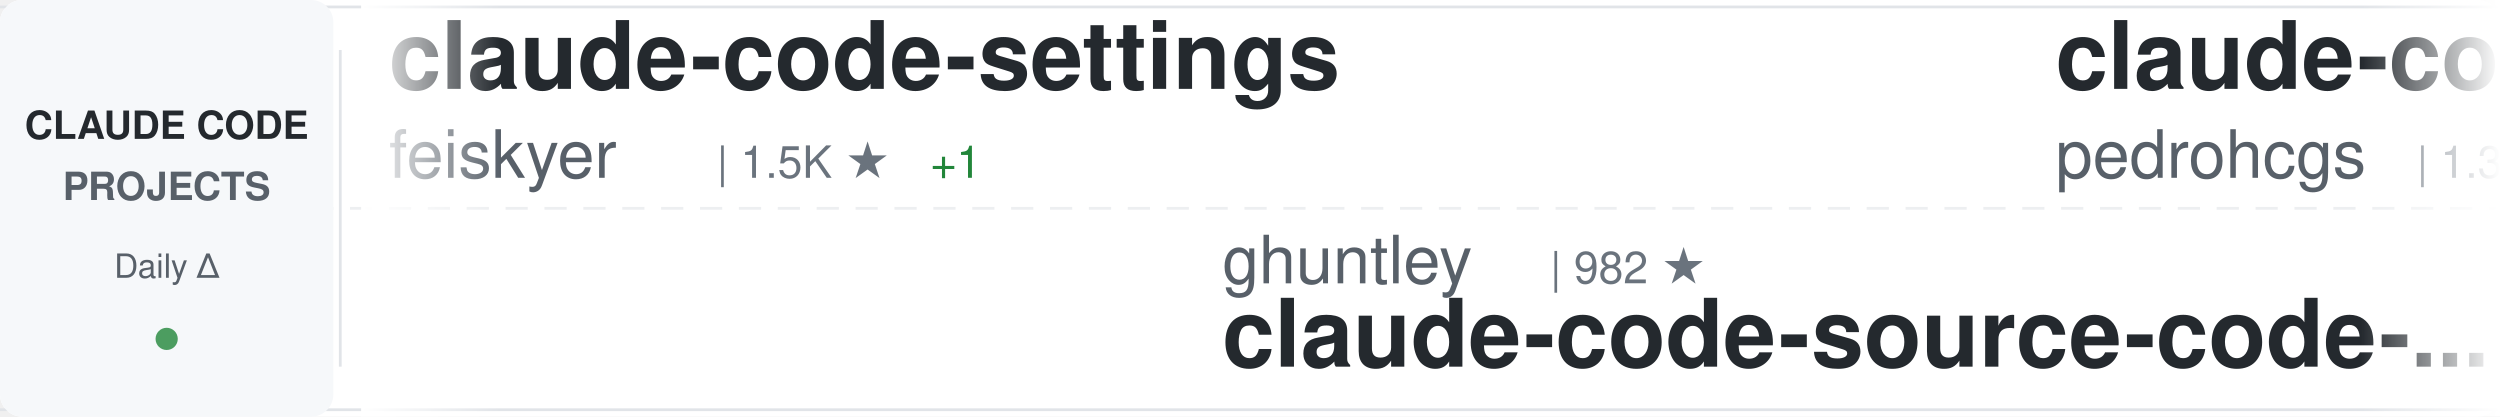
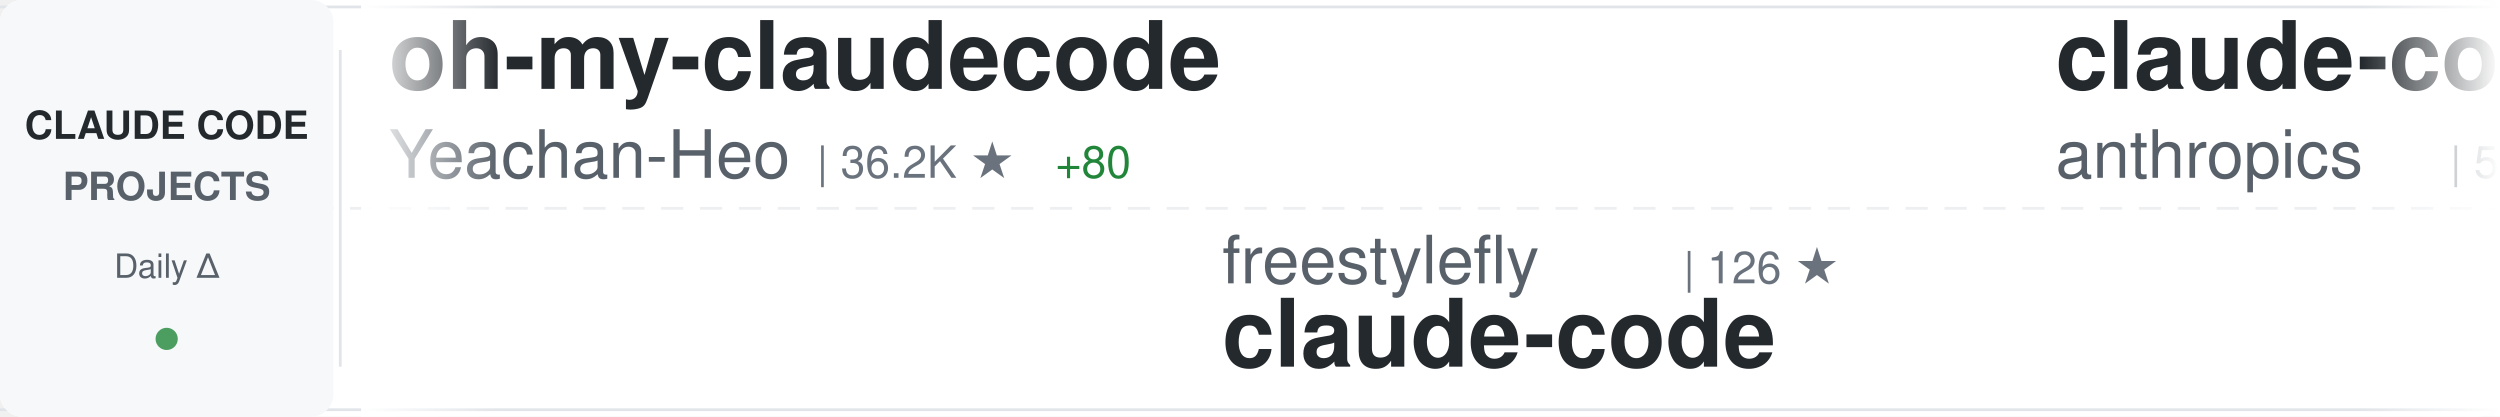
<svg xmlns="http://www.w3.org/2000/svg" width="900" height="150">
  <defs>
    <linearGradient id="awesomeLeftFade" x1="0%" y1="0%" x2="100%" y2="0%">
      <stop offset="0%" style="stop-color:#ffffff;stop-opacity:1" />
      <stop offset="100%" style="stop-color:#ffffff;stop-opacity:0" />
    </linearGradient>
    <linearGradient id="awesomeRightFade" x1="0%" y1="0%" x2="100%" y2="0%">
      <stop offset="0%" style="stop-color:#ffffff;stop-opacity:0" />
      <stop offset="100%" style="stop-color:#ffffff;stop-opacity:1" />
    </linearGradient>
  </defs>
  <rect width="900" height="150" fill="#ffffff" rx="8" />
  <rect x="0" y="2" width="900" height="1" fill="#e1e4e8" />
  <rect x="0" y="147" width="900" height="1" fill="#e1e4e8" />
  <line x1="0" y1="75" x2="900" y2="75" stroke="#e1e4e8" stroke-width="1" stroke-dasharray="8 6" opacity="0.6" />
  <rect x="0" y="0" width="120" height="150" fill="#f6f8fa" rx="8" />
  <text x="60" y="50" font-family="-apple-system, BlinkMacSystemFont, 'Segoe UI', Helvetica, Arial, sans-serif" font-size="14" font-weight="600" fill="#24292e" text-anchor="middle">CLAUDE CODE</text>
  <text x="60" y="72" font-family="-apple-system, BlinkMacSystemFont, 'Segoe UI', Helvetica, Arial, sans-serif" font-size="14" font-weight="600" fill="#586069" text-anchor="middle">PROJECTS</text>
  <text x="60" y="100" font-family="-apple-system, BlinkMacSystemFont, 'Segoe UI', Helvetica, Arial, sans-serif" font-size="12" font-weight="500" fill="#586069" text-anchor="middle">Daily Δ</text>
  <circle cx="60" cy="122" r="4" fill="#22863a" opacity="0.8" />
  <rect x="122" y="18" width="1" height="114" fill="#e1e4e8" />
  <clipPath id="awesomeTickerClip">
    <rect x="130" y="0" width="770" height="150" />
  </clipPath>
  <g clip-path="url(#awesomeTickerClip)">
    <g id="awesomeTickerItems">
      <animateTransform attributeName="transform" attributeType="XML" type="translate" from="0 0" to="-3000 0" dur="54s" repeatCount="indefinite" />
      <g transform="translate(0, 0)">
-         <text x="140" y="32" font-family="-apple-system, BlinkMacSystemFont, 'Segoe UI', Helvetica, Arial, sans-serif" font-size="34" font-weight="600" fill="#24292e">claude-code-settings</text>
-         <text x="140" y="64" font-family="-apple-system, BlinkMacSystemFont, 'Segoe UI', Helvetica, Arial, sans-serif" font-size="24" font-weight="400" fill="#586069">feiskyer</text>
-         <text x="258" y="64" font-family="-apple-system, BlinkMacSystemFont, 'Segoe UI', Helvetica, Arial, sans-serif" font-size="16" font-weight="500" fill="#6a737d">| 1.5K ★</text>
-         <text x="335" y="64" font-family="-apple-system, BlinkMacSystemFont, 'Segoe UI', Helvetica, Arial, sans-serif" font-size="16" font-weight="500" fill="#22863a"> +1</text>
+         <text x="140" y="32" font-family="-apple-system, BlinkMacSystemFont, 'Segoe UI', Helvetica, Arial, sans-serif" font-size="34" font-weight="600" fill="#24292e">oh-my-claudecode</text>
+         <text x="140" y="64" font-family="-apple-system, BlinkMacSystemFont, 'Segoe UI', Helvetica, Arial, sans-serif" font-size="24" font-weight="400" fill="#586069">Yeachan-Heo</text>
+         <text x="294" y="64" font-family="-apple-system, BlinkMacSystemFont, 'Segoe UI', Helvetica, Arial, sans-serif" font-size="16" font-weight="500" fill="#6a737d">| 36.2K ★</text>
+         <text x="380" y="64" font-family="-apple-system, BlinkMacSystemFont, 'Segoe UI', Helvetica, Arial, sans-serif" font-size="16" font-weight="500" fill="#22863a"> +80</text>
      </g>
      <g transform="translate(300, 0)">
-         <text x="140" y="102" font-family="-apple-system, BlinkMacSystemFont, 'Segoe UI', Helvetica, Arial, sans-serif" font-size="24" font-weight="400" fill="#586069">ghuntley</text>
-         <text x="258" y="102" font-family="-apple-system, BlinkMacSystemFont, 'Segoe UI', Helvetica, Arial, sans-serif" font-size="16" font-weight="500" fill="#6a737d">| 982 ★</text>
-         <text x="140" y="132" font-family="-apple-system, BlinkMacSystemFont, 'Segoe UI', Helvetica, Arial, sans-serif" font-size="34" font-weight="600" fill="#24292e">claude-code-source-code-...</text>
+         <text x="140" y="102" font-family="-apple-system, BlinkMacSystemFont, 'Segoe UI', Helvetica, Arial, sans-serif" font-size="24" font-weight="400" fill="#586069">freestylefly</text>
+         <text x="306" y="102" font-family="-apple-system, BlinkMacSystemFont, 'Segoe UI', Helvetica, Arial, sans-serif" font-size="16" font-weight="500" fill="#6a737d">| 126 ★</text>
+         <text x="140" y="132" font-family="-apple-system, BlinkMacSystemFont, 'Segoe UI', Helvetica, Arial, sans-serif" font-size="34" font-weight="600" fill="#24292e">claude-code</text>
      </g>
      <g transform="translate(600, 0)">
-         <text x="140" y="32" font-family="-apple-system, BlinkMacSystemFont, 'Segoe UI', Helvetica, Arial, sans-serif" font-size="34" font-weight="600" fill="#24292e">claude-code-my-workflow</text>
-         <text x="140" y="64" font-family="-apple-system, BlinkMacSystemFont, 'Segoe UI', Helvetica, Arial, sans-serif" font-size="24" font-weight="400" fill="#586069">pedrohcgs</text>
-         <text x="270" y="64" font-family="-apple-system, BlinkMacSystemFont, 'Segoe UI', Helvetica, Arial, sans-serif" font-size="16" font-weight="500" fill="#6a737d">| 1.3K ★</text>
-         <text x="347" y="64" font-family="-apple-system, BlinkMacSystemFont, 'Segoe UI', Helvetica, Arial, sans-serif" font-size="16" font-weight="500" fill="#22863a"> +6</text>
+         <text x="140" y="32" font-family="-apple-system, BlinkMacSystemFont, 'Segoe UI', Helvetica, Arial, sans-serif" font-size="34" font-weight="600" fill="#24292e">claude-code-security-rev...</text>
+         <text x="140" y="64" font-family="-apple-system, BlinkMacSystemFont, 'Segoe UI', Helvetica, Arial, sans-serif" font-size="24" font-weight="400" fill="#586069">anthropics</text>
+         <text x="282" y="64" font-family="-apple-system, BlinkMacSystemFont, 'Segoe UI', Helvetica, Arial, sans-serif" font-size="16" font-weight="500" fill="#6a737d">| 5.2K ★</text>
+         <text x="359" y="64" font-family="-apple-system, BlinkMacSystemFont, 'Segoe UI', Helvetica, Arial, sans-serif" font-size="16" font-weight="500" fill="#22863a"> +18</text>
      </g>
      <g transform="translate(900, 0)">
-         <text x="140" y="102" font-family="-apple-system, BlinkMacSystemFont, 'Segoe UI', Helvetica, Arial, sans-serif" font-size="24" font-weight="400" fill="#586069">guanshan</text>
-         <text x="258" y="102" font-family="-apple-system, BlinkMacSystemFont, 'Segoe UI', Helvetica, Arial, sans-serif" font-size="16" font-weight="500" fill="#6a737d">| 60 ★</text>
-         <text x="140" y="132" font-family="-apple-system, BlinkMacSystemFont, 'Segoe UI', Helvetica, Arial, sans-serif" font-size="34" font-weight="600" fill="#24292e">ClaudeCode</text>
+         <text x="140" y="102" font-family="-apple-system, BlinkMacSystemFont, 'Segoe UI', Helvetica, Arial, sans-serif" font-size="24" font-weight="400" fill="#586069">FlorianBruniaux</text>
+         <text x="342" y="102" font-family="-apple-system, BlinkMacSystemFont, 'Segoe UI', Helvetica, Arial, sans-serif" font-size="16" font-weight="500" fill="#6a737d">| 4.9K ★</text>
+         <text x="419" y="102" font-family="-apple-system, BlinkMacSystemFont, 'Segoe UI', Helvetica, Arial, sans-serif" font-size="16" font-weight="500" fill="#22863a"> +80</text>
+         <text x="140" y="132" font-family="-apple-system, BlinkMacSystemFont, 'Segoe UI', Helvetica, Arial, sans-serif" font-size="34" font-weight="600" fill="#24292e">claude-code-ultimate-gui...</text>
      </g>
      <g transform="translate(1200, 0)">
-         <text x="140" y="32" font-family="-apple-system, BlinkMacSystemFont, 'Segoe UI', Helvetica, Arial, sans-serif" font-size="34" font-weight="600" fill="#24292e">claude-code</text>
-         <text x="140" y="64" font-family="-apple-system, BlinkMacSystemFont, 'Segoe UI', Helvetica, Arial, sans-serif" font-size="24" font-weight="400" fill="#586069">xorespesp</text>
-         <text x="270" y="64" font-family="-apple-system, BlinkMacSystemFont, 'Segoe UI', Helvetica, Arial, sans-serif" font-size="16" font-weight="500" fill="#6a737d">| 226 ★</text>
-         <text x="338" y="64" font-family="-apple-system, BlinkMacSystemFont, 'Segoe UI', Helvetica, Arial, sans-serif" font-size="16" font-weight="500" fill="#22863a"> +1</text>
+         <text x="140" y="32" font-family="-apple-system, BlinkMacSystemFont, 'Segoe UI', Helvetica, Arial, sans-serif" font-size="34" font-weight="600" fill="#24292e">pi-vs-claude-code</text>
+         <text x="140" y="64" font-family="-apple-system, BlinkMacSystemFont, 'Segoe UI', Helvetica, Arial, sans-serif" font-size="24" font-weight="400" fill="#586069">disler</text>
+         <text x="234" y="64" font-family="-apple-system, BlinkMacSystemFont, 'Segoe UI', Helvetica, Arial, sans-serif" font-size="16" font-weight="500" fill="#6a737d">| 1.4K ★</text>
+         <text x="311" y="64" font-family="-apple-system, BlinkMacSystemFont, 'Segoe UI', Helvetica, Arial, sans-serif" font-size="16" font-weight="500" fill="#22863a"> +4</text>
      </g>
      <g transform="translate(1500, 0)">
-         <text x="140" y="102" font-family="-apple-system, BlinkMacSystemFont, 'Segoe UI', Helvetica, Arial, sans-serif" font-size="24" font-weight="400" fill="#586069">centminmod</text>
-         <text x="282" y="102" font-family="-apple-system, BlinkMacSystemFont, 'Segoe UI', Helvetica, Arial, sans-serif" font-size="16" font-weight="500" fill="#6a737d">| 2.4K ★</text>
-         <text x="359" y="102" font-family="-apple-system, BlinkMacSystemFont, 'Segoe UI', Helvetica, Arial, sans-serif" font-size="16" font-weight="500" fill="#22863a"> +3</text>
-         <text x="140" y="132" font-family="-apple-system, BlinkMacSystemFont, 'Segoe UI', Helvetica, Arial, sans-serif" font-size="34" font-weight="600" fill="#24292e">my-claude-code-setup</text>
+         <text x="140" y="102" font-family="-apple-system, BlinkMacSystemFont, 'Segoe UI', Helvetica, Arial, sans-serif" font-size="24" font-weight="400" fill="#586069">affaan-m</text>
+         <text x="258" y="102" font-family="-apple-system, BlinkMacSystemFont, 'Segoe UI', Helvetica, Arial, sans-serif" font-size="16" font-weight="500" fill="#6a737d">| 213.4K ★</text>
+         <text x="353" y="102" font-family="-apple-system, BlinkMacSystemFont, 'Segoe UI', Helvetica, Arial, sans-serif" font-size="16" font-weight="500" fill="#22863a"> +815</text>
+         <text x="140" y="132" font-family="-apple-system, BlinkMacSystemFont, 'Segoe UI', Helvetica, Arial, sans-serif" font-size="34" font-weight="600" fill="#24292e">ECC</text>
      </g>
      <g transform="translate(1800, 0)">
-         <text x="140" y="32" font-family="-apple-system, BlinkMacSystemFont, 'Segoe UI', Helvetica, Arial, sans-serif" font-size="34" font-weight="600" fill="#24292e">claude-code-webui</text>
-         <text x="140" y="64" font-family="-apple-system, BlinkMacSystemFont, 'Segoe UI', Helvetica, Arial, sans-serif" font-size="24" font-weight="400" fill="#586069">sugyan</text>
-         <text x="234" y="64" font-family="-apple-system, BlinkMacSystemFont, 'Segoe UI', Helvetica, Arial, sans-serif" font-size="16" font-weight="500" fill="#6a737d">| 1.1K ★</text>
+         <text x="140" y="32" font-family="-apple-system, BlinkMacSystemFont, 'Segoe UI', Helvetica, Arial, sans-serif" font-size="34" font-weight="600" fill="#24292e">ClaudeCodeAgents</text>
+         <text x="140" y="64" font-family="-apple-system, BlinkMacSystemFont, 'Segoe UI', Helvetica, Arial, sans-serif" font-size="24" font-weight="400" fill="#586069">darcyegb</text>
+         <text x="258" y="64" font-family="-apple-system, BlinkMacSystemFont, 'Segoe UI', Helvetica, Arial, sans-serif" font-size="16" font-weight="500" fill="#6a737d">| 719 ★</text>
+         <text x="326" y="64" font-family="-apple-system, BlinkMacSystemFont, 'Segoe UI', Helvetica, Arial, sans-serif" font-size="16" font-weight="500" fill="#22863a"> +3</text>
      </g>
      <g transform="translate(2100, 0)">
-         <text x="140" y="102" font-family="-apple-system, BlinkMacSystemFont, 'Segoe UI', Helvetica, Arial, sans-serif" font-size="24" font-weight="400" fill="#586069">anthropics</text>
-         <text x="282" y="102" font-family="-apple-system, BlinkMacSystemFont, 'Segoe UI', Helvetica, Arial, sans-serif" font-size="16" font-weight="500" fill="#6a737d">| 149.4K ★</text>
-         <text x="377" y="102" font-family="-apple-system, BlinkMacSystemFont, 'Segoe UI', Helvetica, Arial, sans-serif" font-size="16" font-weight="500" fill="#22863a"> +511</text>
-         <text x="140" y="132" font-family="-apple-system, BlinkMacSystemFont, 'Segoe UI', Helvetica, Arial, sans-serif" font-size="34" font-weight="600" fill="#24292e">skills</text>
+         <text x="140" y="102" font-family="-apple-system, BlinkMacSystemFont, 'Segoe UI', Helvetica, Arial, sans-serif" font-size="24" font-weight="400" fill="#586069">Windy3f3f3f3f</text>
+         <text x="318" y="102" font-family="-apple-system, BlinkMacSystemFont, 'Segoe UI', Helvetica, Arial, sans-serif" font-size="16" font-weight="500" fill="#6a737d">| 2.6K ★</text>
+         <text x="395" y="102" font-family="-apple-system, BlinkMacSystemFont, 'Segoe UI', Helvetica, Arial, sans-serif" font-size="16" font-weight="500" fill="#22863a"> +11</text>
+         <text x="140" y="132" font-family="-apple-system, BlinkMacSystemFont, 'Segoe UI', Helvetica, Arial, sans-serif" font-size="34" font-weight="600" fill="#24292e">how-claude-code-works</text>
      </g>
      <g transform="translate(2400, 0)">
-         <text x="140" y="32" font-family="-apple-system, BlinkMacSystemFont, 'Segoe UI', Helvetica, Arial, sans-serif" font-size="34" font-weight="600" fill="#24292e">claude-code-rev</text>
-         <text x="140" y="64" font-family="-apple-system, BlinkMacSystemFont, 'Segoe UI', Helvetica, Arial, sans-serif" font-size="24" font-weight="400" fill="#586069">oboard</text>
-         <text x="234" y="64" font-family="-apple-system, BlinkMacSystemFont, 'Segoe UI', Helvetica, Arial, sans-serif" font-size="16" font-weight="500" fill="#6a737d">| 3.2K ★</text>
-         <text x="311" y="64" font-family="-apple-system, BlinkMacSystemFont, 'Segoe UI', Helvetica, Arial, sans-serif" font-size="16" font-weight="500" fill="#22863a"> +3</text>
+         <text x="140" y="32" font-family="-apple-system, BlinkMacSystemFont, 'Segoe UI', Helvetica, Arial, sans-serif" font-size="34" font-weight="600" fill="#24292e">claude-code-engineering</text>
+         <text x="140" y="64" font-family="-apple-system, BlinkMacSystemFont, 'Segoe UI', Helvetica, Arial, sans-serif" font-size="24" font-weight="400" fill="#586069">huangjia2019</text>
+         <text x="306" y="64" font-family="-apple-system, BlinkMacSystemFont, 'Segoe UI', Helvetica, Arial, sans-serif" font-size="16" font-weight="500" fill="#6a737d">| 826 ★</text>
+         <text x="374" y="64" font-family="-apple-system, BlinkMacSystemFont, 'Segoe UI', Helvetica, Arial, sans-serif" font-size="16" font-weight="500" fill="#22863a"> +11</text>
      </g>
      <g transform="translate(2700, 0)">
-         <text x="140" y="102" font-family="-apple-system, BlinkMacSystemFont, 'Segoe UI', Helvetica, Arial, sans-serif" font-size="24" font-weight="400" fill="#586069">Cranot</text>
-         <text x="234" y="102" font-family="-apple-system, BlinkMacSystemFont, 'Segoe UI', Helvetica, Arial, sans-serif" font-size="16" font-weight="500" fill="#6a737d">| 2.8K ★</text>
-         <text x="311" y="102" font-family="-apple-system, BlinkMacSystemFont, 'Segoe UI', Helvetica, Arial, sans-serif" font-size="16" font-weight="500" fill="#22863a"> +6</text>
-         <text x="140" y="132" font-family="-apple-system, BlinkMacSystemFont, 'Segoe UI', Helvetica, Arial, sans-serif" font-size="34" font-weight="600" fill="#24292e">claude-code-guide</text>
+         <text x="140" y="102" font-family="-apple-system, BlinkMacSystemFont, 'Segoe UI', Helvetica, Arial, sans-serif" font-size="24" font-weight="400" fill="#586069">lintsinghua</text>
+         <text x="294" y="102" font-family="-apple-system, BlinkMacSystemFont, 'Segoe UI', Helvetica, Arial, sans-serif" font-size="16" font-weight="500" fill="#6a737d">| 3.6K ★</text>
+         <text x="371" y="102" font-family="-apple-system, BlinkMacSystemFont, 'Segoe UI', Helvetica, Arial, sans-serif" font-size="16" font-weight="500" fill="#22863a"> +9</text>
+         <text x="140" y="132" font-family="-apple-system, BlinkMacSystemFont, 'Segoe UI', Helvetica, Arial, sans-serif" font-size="34" font-weight="600" fill="#24292e">claude-code-book</text>
      </g>
      <g transform="translate(3000, 0)">
-         <text x="140" y="32" font-family="-apple-system, BlinkMacSystemFont, 'Segoe UI', Helvetica, Arial, sans-serif" font-size="34" font-weight="600" fill="#24292e">claude-code-settings</text>
-         <text x="140" y="64" font-family="-apple-system, BlinkMacSystemFont, 'Segoe UI', Helvetica, Arial, sans-serif" font-size="24" font-weight="400" fill="#586069">feiskyer</text>
-         <text x="258" y="64" font-family="-apple-system, BlinkMacSystemFont, 'Segoe UI', Helvetica, Arial, sans-serif" font-size="16" font-weight="500" fill="#6a737d">| 1.5K ★</text>
-         <text x="335" y="64" font-family="-apple-system, BlinkMacSystemFont, 'Segoe UI', Helvetica, Arial, sans-serif" font-size="16" font-weight="500" fill="#22863a"> +1</text>
+         <text x="140" y="32" font-family="-apple-system, BlinkMacSystemFont, 'Segoe UI', Helvetica, Arial, sans-serif" font-size="34" font-weight="600" fill="#24292e">oh-my-claudecode</text>
+         <text x="140" y="64" font-family="-apple-system, BlinkMacSystemFont, 'Segoe UI', Helvetica, Arial, sans-serif" font-size="24" font-weight="400" fill="#586069">Yeachan-Heo</text>
+         <text x="294" y="64" font-family="-apple-system, BlinkMacSystemFont, 'Segoe UI', Helvetica, Arial, sans-serif" font-size="16" font-weight="500" fill="#6a737d">| 36.2K ★</text>
+         <text x="380" y="64" font-family="-apple-system, BlinkMacSystemFont, 'Segoe UI', Helvetica, Arial, sans-serif" font-size="16" font-weight="500" fill="#22863a"> +80</text>
      </g>
      <g transform="translate(3300, 0)">
-         <text x="140" y="102" font-family="-apple-system, BlinkMacSystemFont, 'Segoe UI', Helvetica, Arial, sans-serif" font-size="24" font-weight="400" fill="#586069">ghuntley</text>
-         <text x="258" y="102" font-family="-apple-system, BlinkMacSystemFont, 'Segoe UI', Helvetica, Arial, sans-serif" font-size="16" font-weight="500" fill="#6a737d">| 982 ★</text>
-         <text x="140" y="132" font-family="-apple-system, BlinkMacSystemFont, 'Segoe UI', Helvetica, Arial, sans-serif" font-size="34" font-weight="600" fill="#24292e">claude-code-source-code-...</text>
+         <text x="140" y="102" font-family="-apple-system, BlinkMacSystemFont, 'Segoe UI', Helvetica, Arial, sans-serif" font-size="24" font-weight="400" fill="#586069">freestylefly</text>
+         <text x="306" y="102" font-family="-apple-system, BlinkMacSystemFont, 'Segoe UI', Helvetica, Arial, sans-serif" font-size="16" font-weight="500" fill="#6a737d">| 126 ★</text>
+         <text x="140" y="132" font-family="-apple-system, BlinkMacSystemFont, 'Segoe UI', Helvetica, Arial, sans-serif" font-size="34" font-weight="600" fill="#24292e">claude-code</text>
      </g>
      <g transform="translate(3600, 0)">
-         <text x="140" y="32" font-family="-apple-system, BlinkMacSystemFont, 'Segoe UI', Helvetica, Arial, sans-serif" font-size="34" font-weight="600" fill="#24292e">claude-code-my-workflow</text>
-         <text x="140" y="64" font-family="-apple-system, BlinkMacSystemFont, 'Segoe UI', Helvetica, Arial, sans-serif" font-size="24" font-weight="400" fill="#586069">pedrohcgs</text>
-         <text x="270" y="64" font-family="-apple-system, BlinkMacSystemFont, 'Segoe UI', Helvetica, Arial, sans-serif" font-size="16" font-weight="500" fill="#6a737d">| 1.3K ★</text>
-         <text x="347" y="64" font-family="-apple-system, BlinkMacSystemFont, 'Segoe UI', Helvetica, Arial, sans-serif" font-size="16" font-weight="500" fill="#22863a"> +6</text>
+         <text x="140" y="32" font-family="-apple-system, BlinkMacSystemFont, 'Segoe UI', Helvetica, Arial, sans-serif" font-size="34" font-weight="600" fill="#24292e">claude-code-security-rev...</text>
+         <text x="140" y="64" font-family="-apple-system, BlinkMacSystemFont, 'Segoe UI', Helvetica, Arial, sans-serif" font-size="24" font-weight="400" fill="#586069">anthropics</text>
+         <text x="282" y="64" font-family="-apple-system, BlinkMacSystemFont, 'Segoe UI', Helvetica, Arial, sans-serif" font-size="16" font-weight="500" fill="#6a737d">| 5.2K ★</text>
+         <text x="359" y="64" font-family="-apple-system, BlinkMacSystemFont, 'Segoe UI', Helvetica, Arial, sans-serif" font-size="16" font-weight="500" fill="#22863a"> +18</text>
      </g>
      <g transform="translate(3900, 0)">
-         <text x="140" y="102" font-family="-apple-system, BlinkMacSystemFont, 'Segoe UI', Helvetica, Arial, sans-serif" font-size="24" font-weight="400" fill="#586069">guanshan</text>
-         <text x="258" y="102" font-family="-apple-system, BlinkMacSystemFont, 'Segoe UI', Helvetica, Arial, sans-serif" font-size="16" font-weight="500" fill="#6a737d">| 60 ★</text>
-         <text x="140" y="132" font-family="-apple-system, BlinkMacSystemFont, 'Segoe UI', Helvetica, Arial, sans-serif" font-size="34" font-weight="600" fill="#24292e">ClaudeCode</text>
+         <text x="140" y="102" font-family="-apple-system, BlinkMacSystemFont, 'Segoe UI', Helvetica, Arial, sans-serif" font-size="24" font-weight="400" fill="#586069">FlorianBruniaux</text>
+         <text x="342" y="102" font-family="-apple-system, BlinkMacSystemFont, 'Segoe UI', Helvetica, Arial, sans-serif" font-size="16" font-weight="500" fill="#6a737d">| 4.9K ★</text>
+         <text x="419" y="102" font-family="-apple-system, BlinkMacSystemFont, 'Segoe UI', Helvetica, Arial, sans-serif" font-size="16" font-weight="500" fill="#22863a"> +80</text>
+         <text x="140" y="132" font-family="-apple-system, BlinkMacSystemFont, 'Segoe UI', Helvetica, Arial, sans-serif" font-size="34" font-weight="600" fill="#24292e">claude-code-ultimate-gui...</text>
      </g>
    </g>
  </g>
  <rect x="130" y="0" width="50" height="150" fill="url(#awesomeLeftFade)" />
  <rect x="850" y="0" width="50" height="150" fill="url(#awesomeRightFade)" />
</svg>
